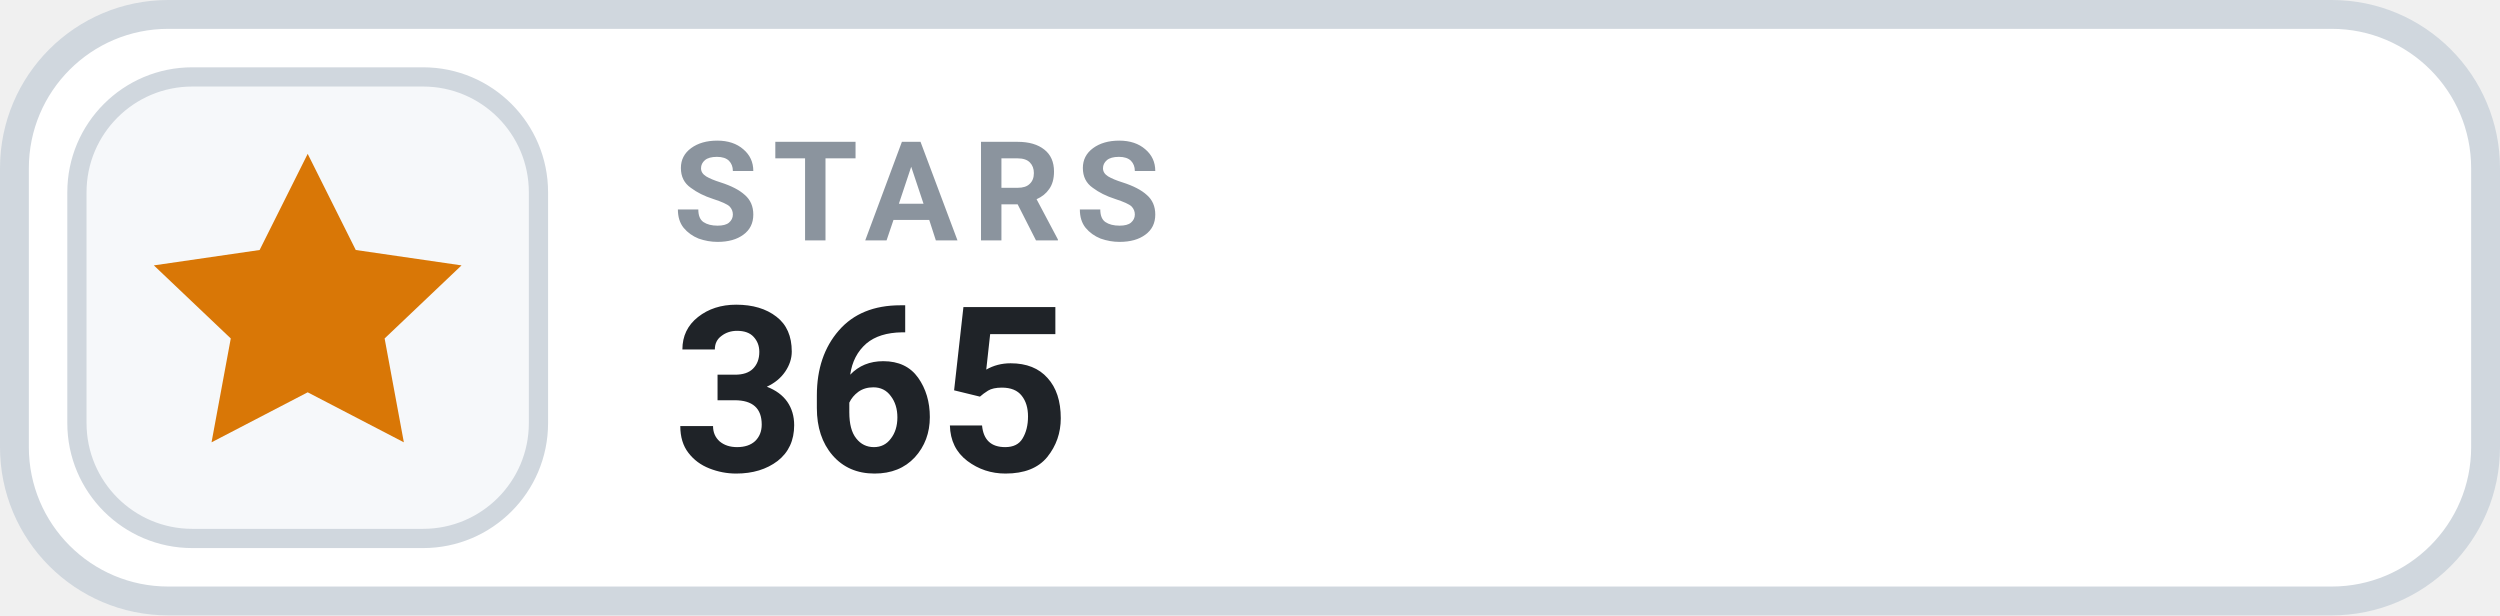
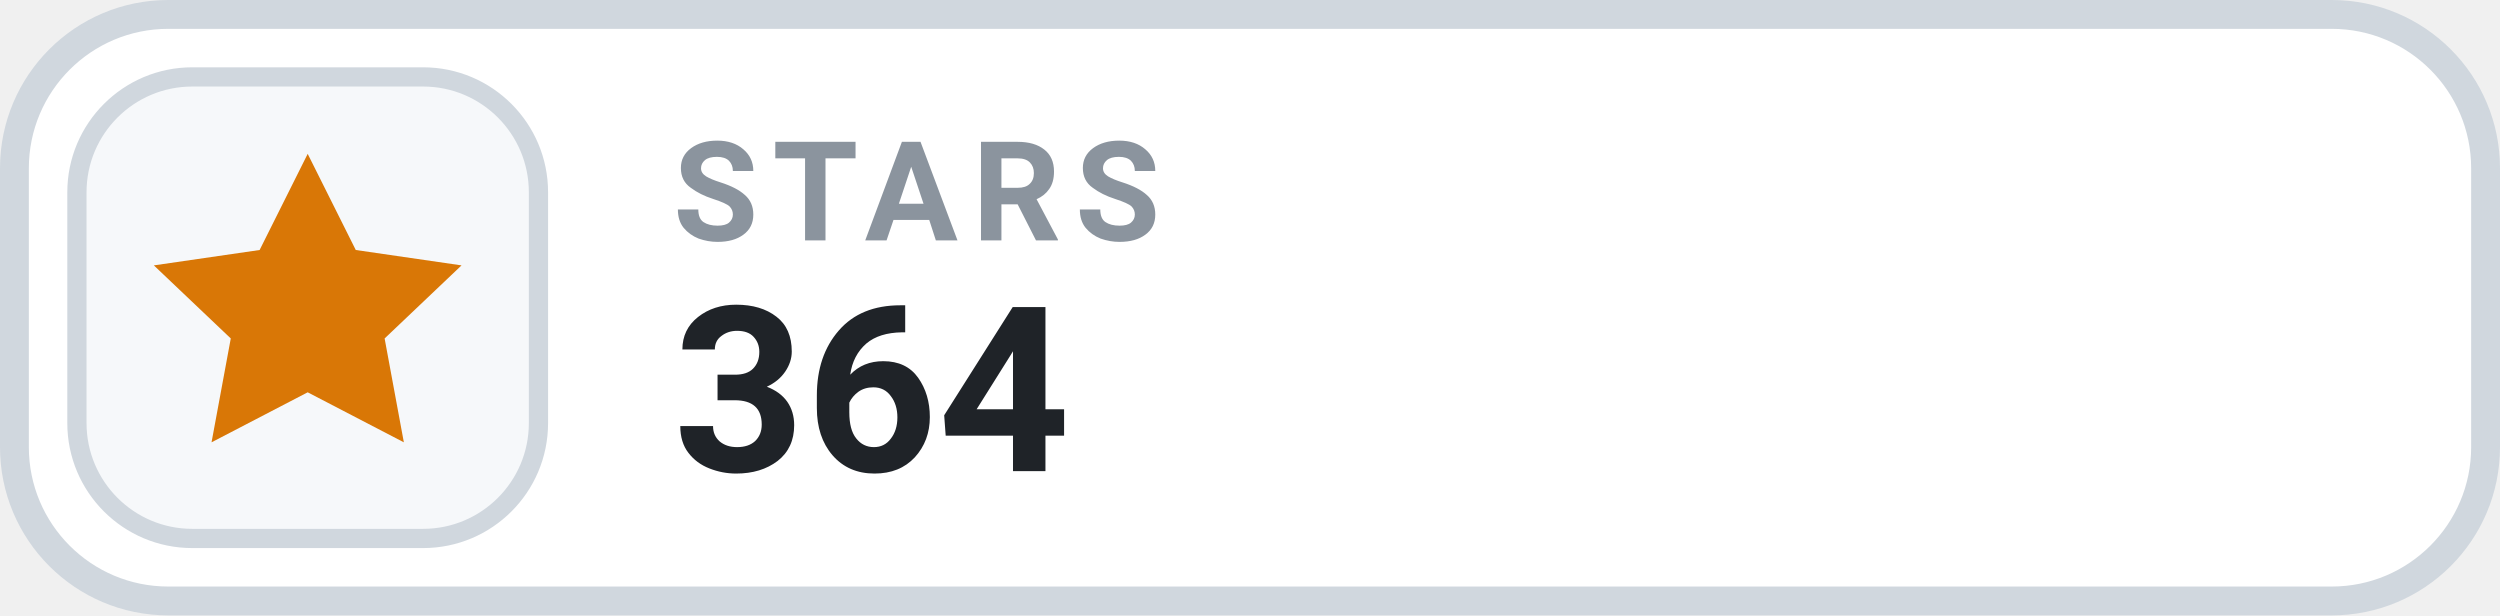
- <svg xmlns="http://www.w3.org/2000/svg" width="130" height="32" viewBox="0 0 130 32" role="img" aria-label="STARS 365">
+ <svg xmlns="http://www.w3.org/2000/svg" width="130" height="32" viewBox="0 0 130 32" role="img" aria-label="STARS 364">
  <rect x=".75" y=".75" width="128.5" height="30.5" rx="8" fill="#FFFFFF" stroke="#D0D7DE" stroke-width="1.5" />
  <rect x="4" y="4" width="24" height="24" rx="6" fill="#F6F8FA" stroke="#D0D7DE" stroke-width="1" />
  <g transform="translate(16 16)" style="color:#D97706;">
    <path d="M0 -8 l2.5 5 5.5 .8 -4 3.8 1 5.4 -5 -2.6 -5 2.6 1 -5.4 -4 -3.8 5.5 -.8 Z" fill="currentColor" />
  </g>
  <text x="35" y="12.5" fill="#8B949E" font-family="-apple-system,BlinkMacSystemFont,'Segoe UI',Roboto,Helvetica,Arial,sans-serif" font-size="7.2" font-weight="700" letter-spacing=".75">STARS</text>
-   <text x="35" y="24.5" fill="#1F2328" font-family="-apple-system,BlinkMacSystemFont,'Segoe UI',Roboto,Helvetica,Arial,sans-serif" font-size="12" font-weight="700">365</text>
+   <text x="35" y="24.5" fill="#1F2328" font-family="-apple-system,BlinkMacSystemFont,'Segoe UI',Roboto,Helvetica,Arial,sans-serif" font-size="12" font-weight="700">364</text>
</svg>
